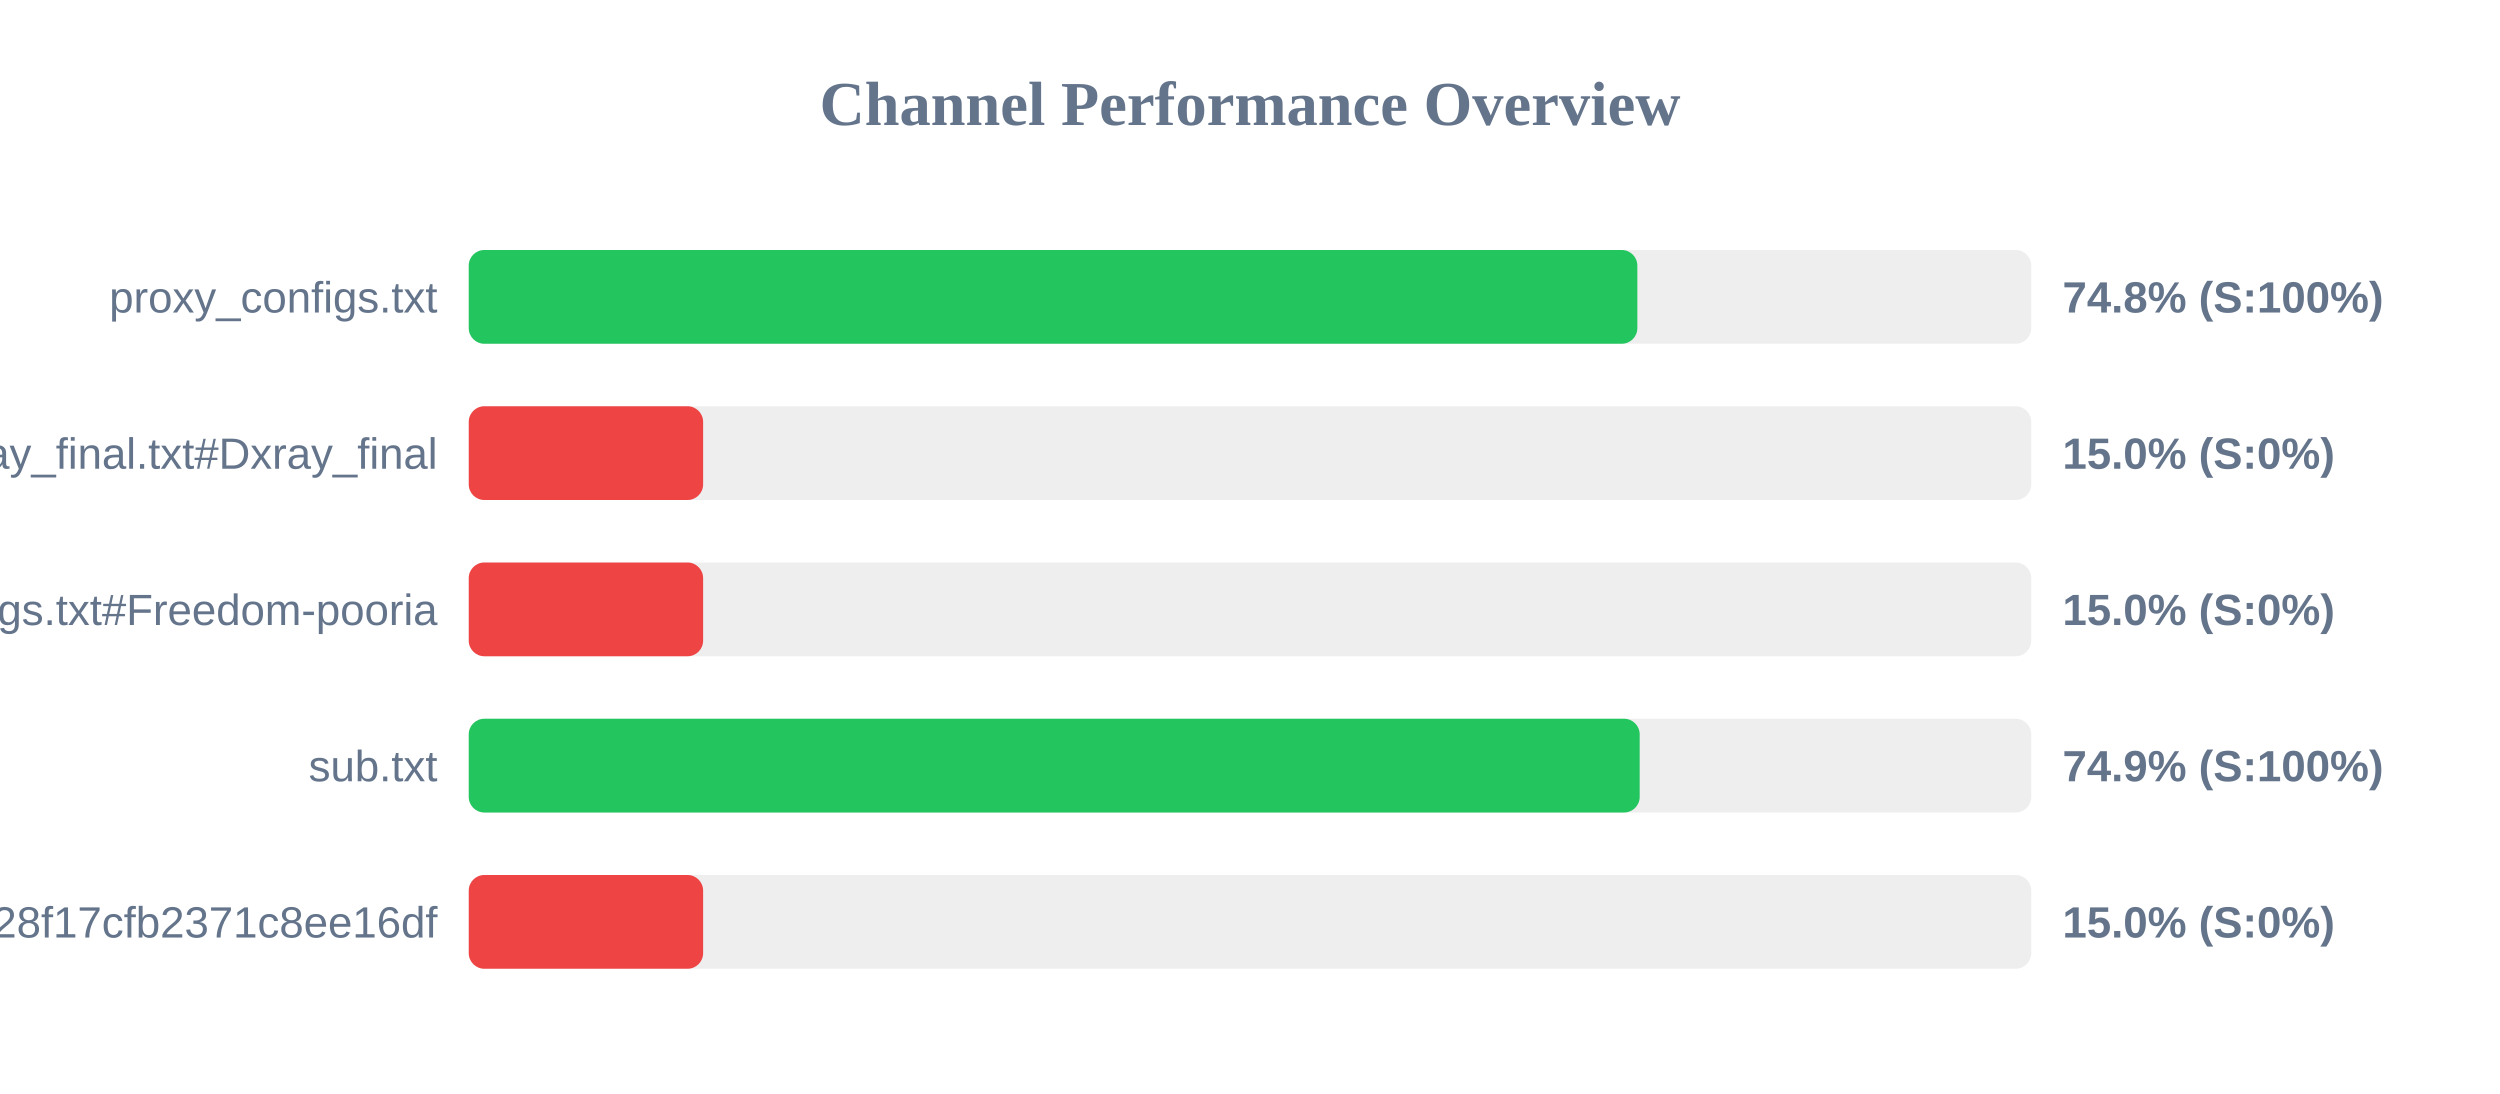
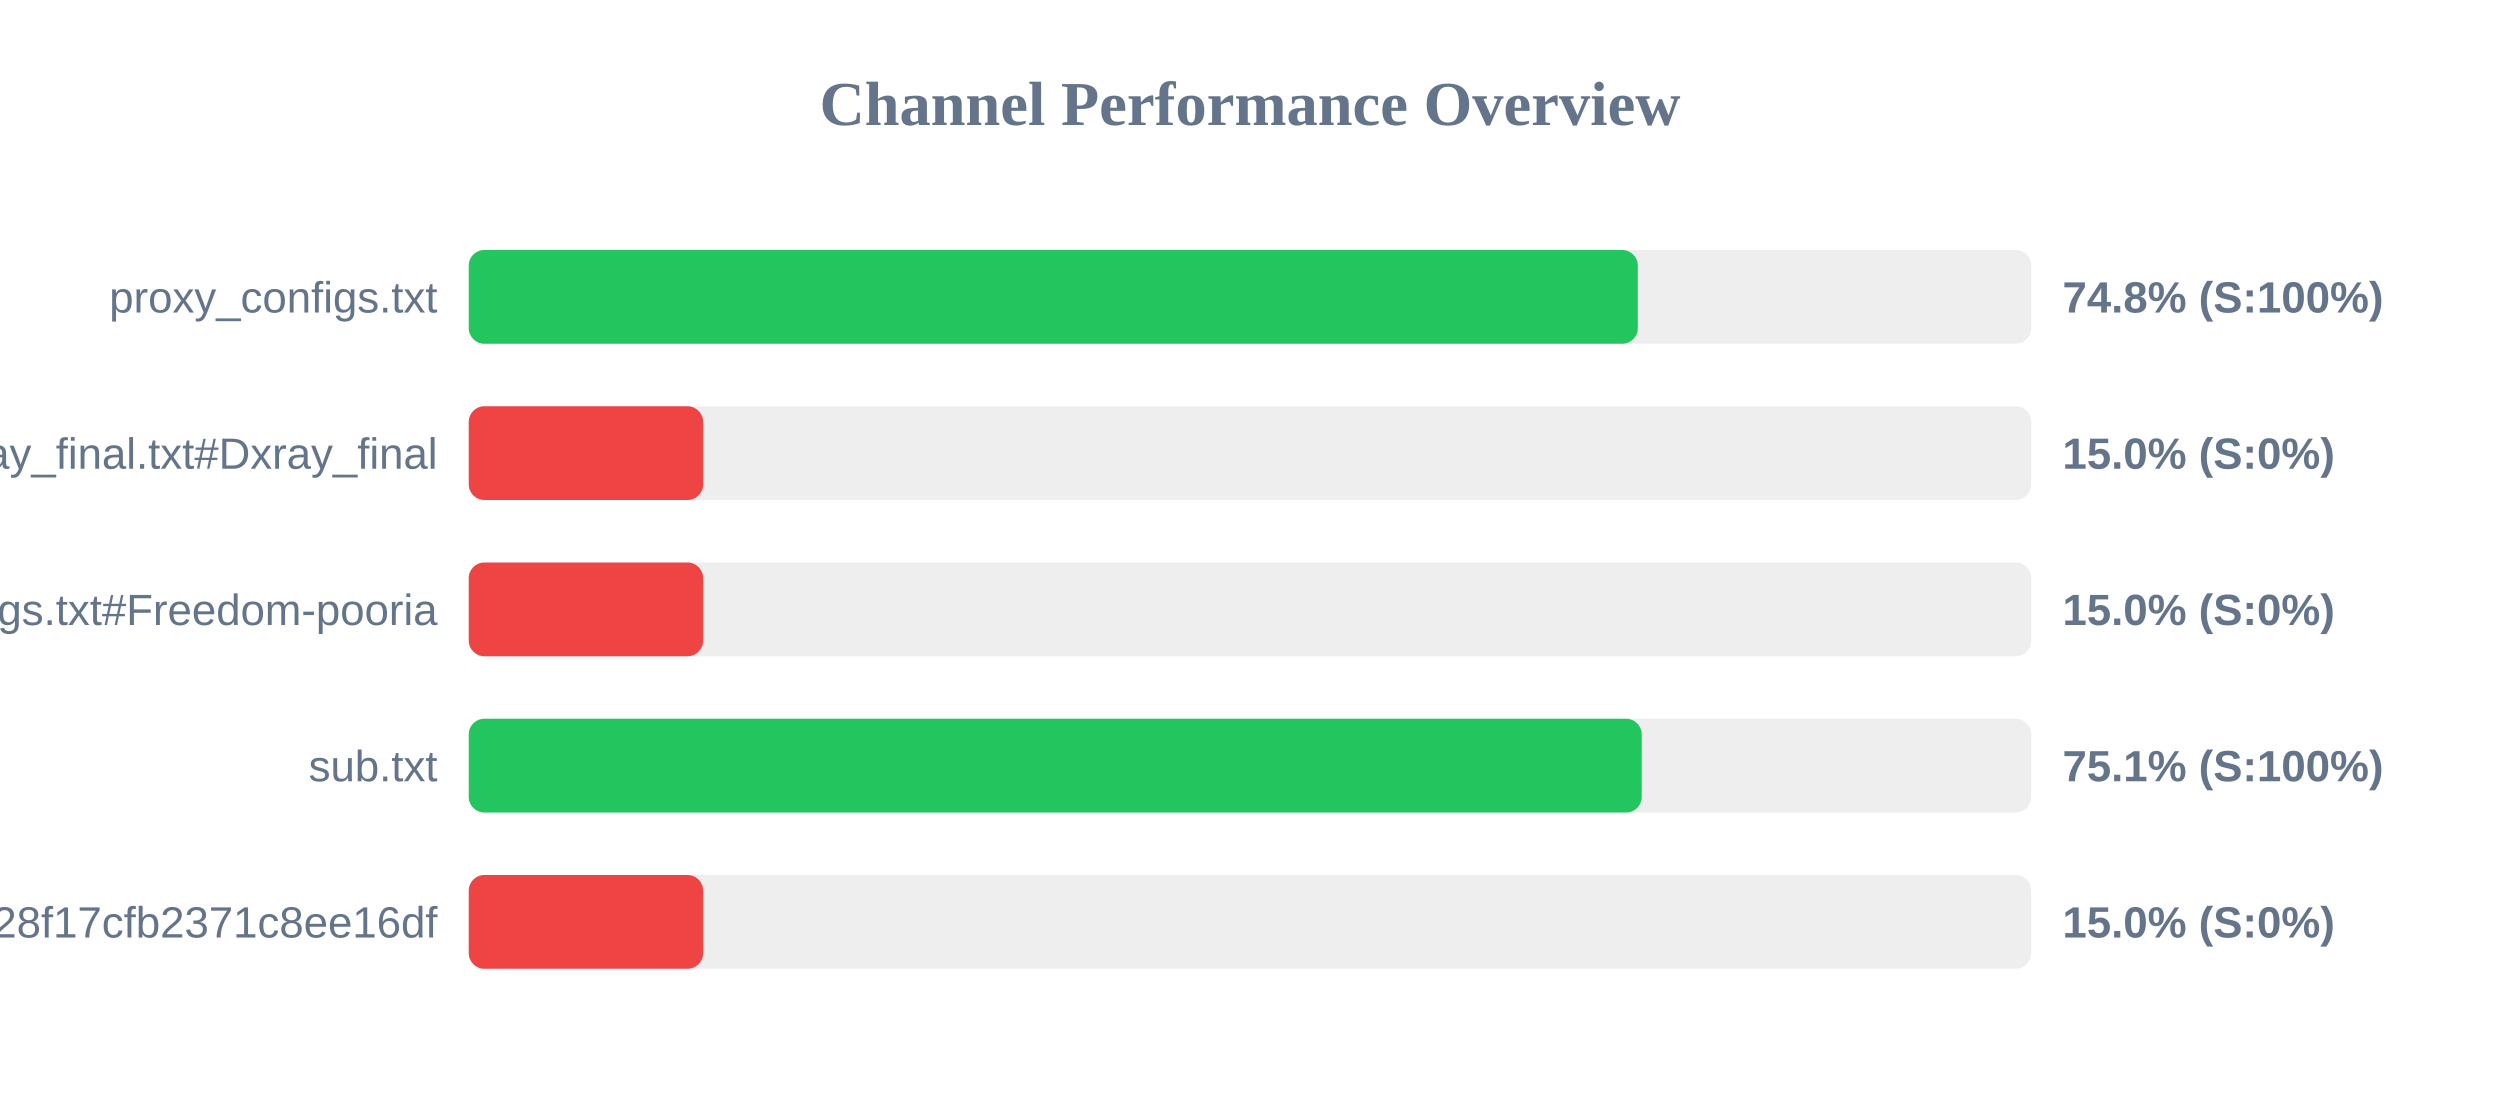
<svg xmlns="http://www.w3.org/2000/svg" width="800" height="350" version="1.1">
  <style>
        .row { font: 14px Arial; fill: #64748b; }
        .score { font: bold 14px Arial; fill: #64748b; }
    </style>
  <text x="400" y="40" text-anchor="middle" font-size="20px" font-weight="bold" fill="#64748b">Channel Performance Overview</text>
  <rect x="150" y="80" width="500" height="30" fill="#eee" rx="5" />
-   <rect x="150" y="80" width="373.95" height="30" fill="#22c55e" rx="5" />
+   <rect x="150" y="80" width="374.1" height="30" fill="#22c55e" rx="5" />
  <text x="140" y="100" text-anchor="end" class="row">proxy_configs.txt</text>
  <text x="660" y="100" text-anchor="start" class="score">74.8% (S:100%)</text>
  <rect x="150" y="130" width="500" height="30" fill="#eee" rx="5" />
  <rect x="150" y="130" width="75.0" height="30" fill="#ef4444" rx="5" />
  <text x="140" y="150" text-anchor="end" class="row">xray_final.txt#Dxray_final</text>
  <text x="660" y="150" text-anchor="start" class="score">15.0% (S:0%)</text>
  <rect x="150" y="180" width="500" height="30" fill="#eee" rx="5" />
  <rect x="150" y="180" width="75.0" height="30" fill="#ef4444" rx="5" />
  <text x="140" y="200" text-anchor="end" class="row">v2ray_configs.txt#Freedom-pooria</text>
  <text x="660" y="200" text-anchor="start" class="score">15.0% (S:0%)</text>
  <rect x="150" y="230" width="500" height="30" fill="#eee" rx="5" />
-   <rect x="150" y="230" width="374.7" height="30" fill="#22c55e" rx="5" />
+   <rect x="150" y="230" width="375.35" height="30" fill="#22c55e" rx="5" />
  <text x="140" y="250" text-anchor="end" class="row">sub.txt</text>
-   <text x="660" y="250" text-anchor="start" class="score">74.9% (S:100%)</text>
+   <text x="660" y="250" text-anchor="start" class="score">75.1% (S:100%)</text>
  <rect x="150" y="280" width="500" height="30" fill="#eee" rx="5" />
  <rect x="150" y="280" width="75.0" height="30" fill="#ef4444" rx="5" />
  <text x="140" y="300" text-anchor="end" class="row">?token=fedfed7b41b828f17cfb2371c8ee16df</text>
  <text x="660" y="300" text-anchor="start" class="score">15.0% (S:0%)</text>
</svg>
